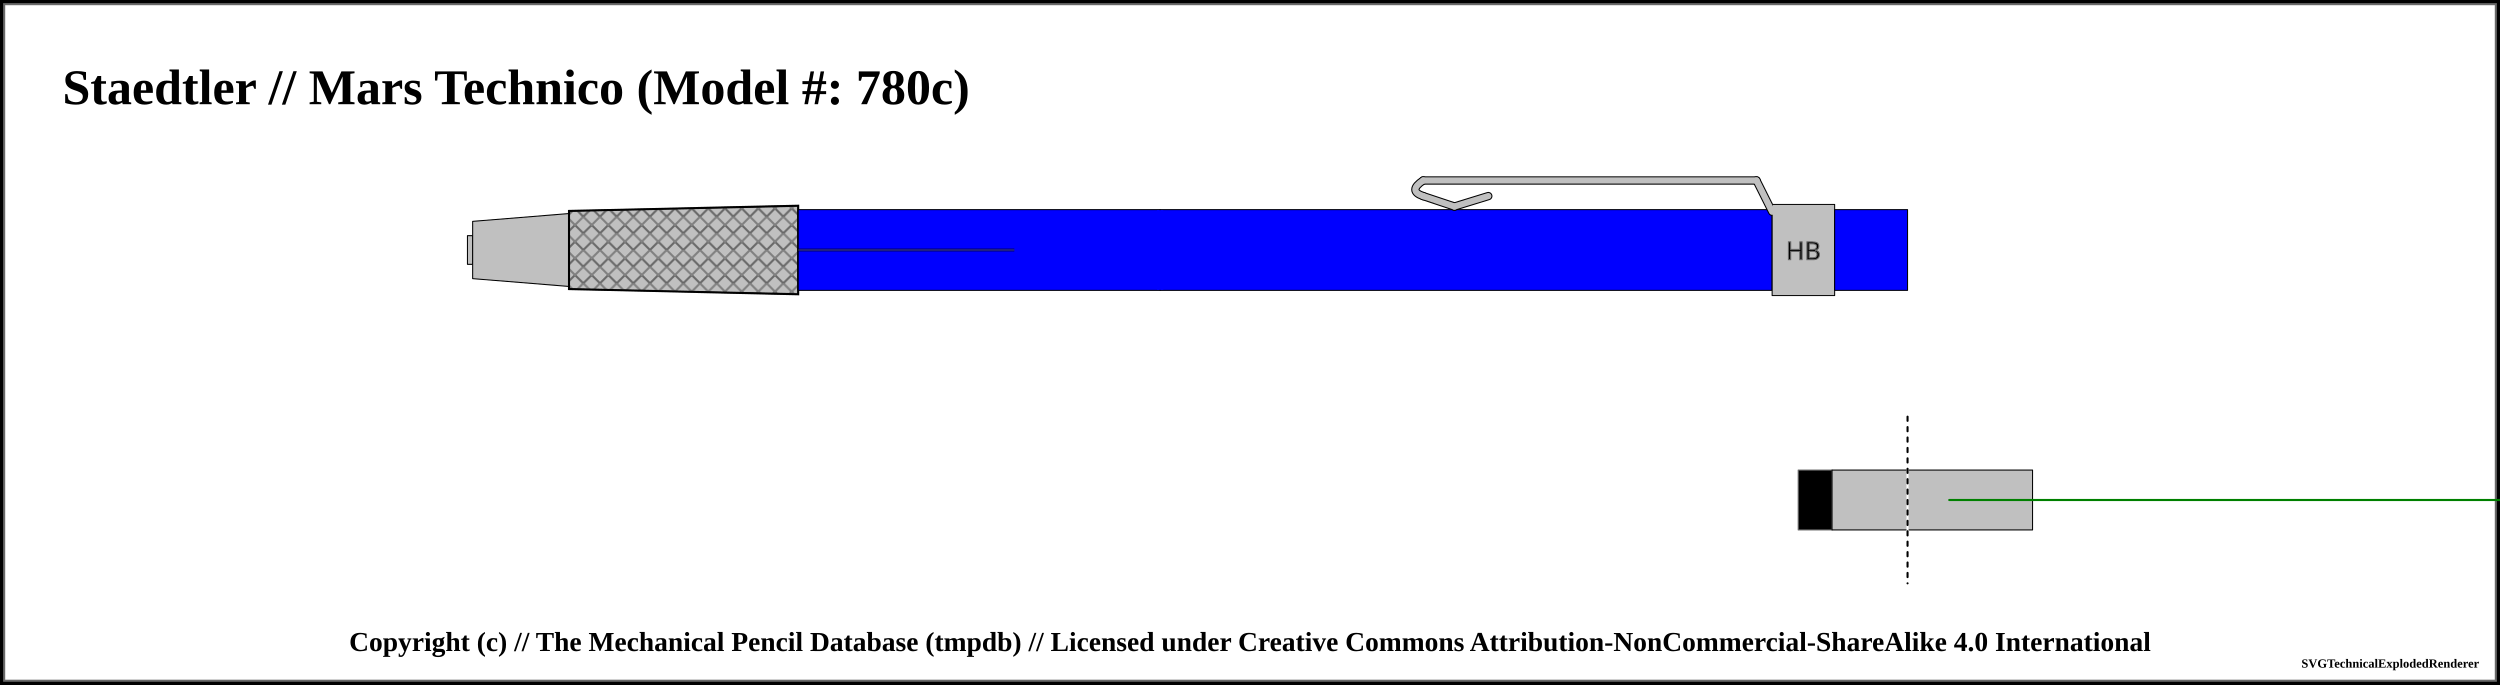
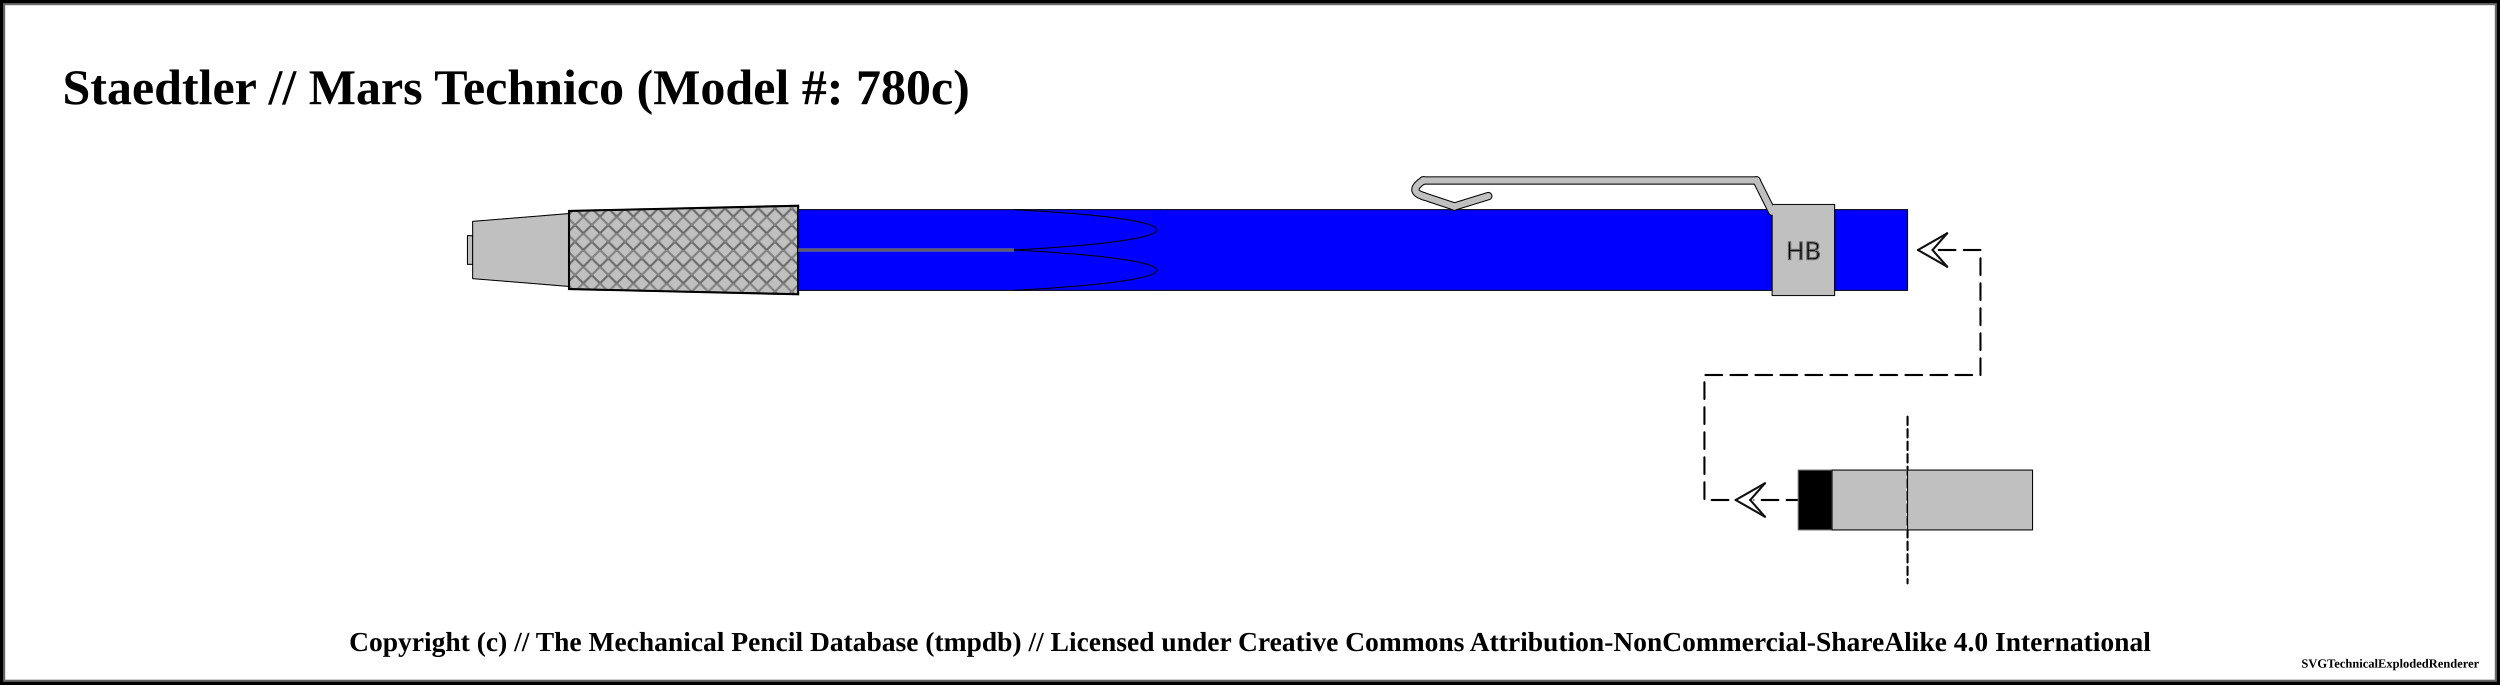
<svg xmlns="http://www.w3.org/2000/svg" width="1200" height="328.75">
  <pattern id="knurled-large" patternUnits="userSpaceOnUse" width="12" height="12">
    <path stroke="dimgray" stroke-linecap="round" stroke-width="1" d="M 6,6 L 12,12" />
    <path stroke="dimgray" stroke-linecap="round" stroke-width="1" d="M 6,6 L 0,12" />
    <path stroke="gray" stroke-linecap="round" stroke-width="1" d="M 6,6 L 12,0" />
    <path stroke="gray" stroke-linecap="round" stroke-width="1" d="M 6,6 L 0,0" />
  </pattern>
  <pattern id="knurled-small" patternUnits="userSpaceOnUse" width="4" height="4">
    <path stroke="dimgray" stroke-linecap="round" stroke-width="1" d="M 2,2 L 4,4" />
    <path stroke="dimgray" stroke-linecap="round" stroke-width="1" d="M 2,2 L 0,4" />
    <path stroke="gray" stroke-linecap="round" stroke-width="1" d="M 2,2 L 4,0" />
    <path stroke="gray" stroke-linecap="round" stroke-width="1" d="M 2,2 L 0,0" />
  </pattern>
  <pattern id="knurled" patternUnits="userSpaceOnUse" width="8" height="8">
    <path stroke="dimgray" stroke-linecap="round" stroke-width="1" d="M 4,4 L 8,8" />
    <path stroke="dimgray" stroke-linecap="round" stroke-width="1" d="M 4,4 L 0,8" />
    <path stroke="gray" stroke-linecap="round" stroke-width="1" d="M 4,4 L 8,0" />
    <path stroke="gray" stroke-linecap="round" stroke-width="1" d="M 4,4 L 0,0" />
  </pattern>
  <pattern id="lined" patternUnits="userSpaceOnUse" width="3" height="3">
    <path stroke="dimgray" stroke-linecap="round" stroke-width="1" d="M 0,0 L 3,0" />
  </pattern>
  <pattern id="ridged" patternUnits="userSpaceOnUse" width="3" height="3">
    <path stroke="dimgray" stroke-linecap="round" stroke-width="1" d="M 0,0 L 0,3" />
  </pattern>
  <pattern id="spring" patternUnits="userSpaceOnUse" width="8" height="100">
    <path stroke="dimgray" stroke-linecap="round" stroke-width="2" d="M 1,1 L 9,99" />
    <path stroke="white" stroke-linecap="round" stroke-width="1" d="M 1,1 L 9,99" />
  </pattern>
  <pattern id="knurled" patternUnits="userSpaceOnUse" width="8" height="8">
    <path stroke="dimgray" stroke-linecap="round" stroke-width="1" d="M 4,4 L 8,8" />
    <path stroke="dimgray" stroke-linecap="round" stroke-width="1" d="M 4,4 L 0,8" />
    <path stroke="gray" stroke-linecap="round" stroke-width="1" d="M 4,4 L 8,0" />
    <path stroke="gray" stroke-linecap="round" stroke-width="1" d="M 4,4 L 0,0" />
  </pattern>
  <rect x="0" y="0" width="1200" height="328.75" fill="white" stroke="black" stroke-width="4" />
  <rect x="2" y="2" width="1196" height="324.75" fill="white" stroke="dimgray" stroke-width="1" />
  <g transform="rotate(0 0 0)">
    <text x="30" y="50" font-size="2.0em" font-weight="bold"> Staedtler // Mars Technico (Model #: 780c)</text>
    <path d="M224.375 113.125 L226.875 113.125 L226.875 126.875 L224.375 126.875 Z" stroke-width="0.5" stroke="black" stroke-linejoin="round" fill="silver" fill-opacity="1" />
    <path d="M226.875 106.25 L273.125 102.5 L273.125 137.5 L226.875 133.75 Z" stroke-width="0.5" stroke="black" stroke-linejoin="round" fill="silver" fill-opacity="1" />
    <path d="M273.125 101.25 L383.125 98.75 L383.125 141.25 L273.125 138.75 Z" stroke-width="0.5" stroke="black" stroke-linejoin="round" fill="silver" fill-opacity="1" />
    <path d="M273.125 101.25 L383.125 98.75 L383.125 141.25 L273.125 138.75 Z" stroke-width="1.0" stroke="black" fill="url(#knurled)" />
    <path d="M383.125 100.625 L556.875 100.625 L556.875 139.375 L383.125 139.375 Z" stroke-width="0.5" stroke="black" stroke-linejoin="round" fill="blue" fill-opacity="1" />
-     <line x1="383.125" y1="120" x2="486.875" y2="120" stroke-width="1.5" stroke="black" fill="none" stroke-opacity="0.5" />
-     <line x1="383.125" y1="120" x2="486.875" y2="120" stroke-width="0.5" stroke="gray" fill="none" stroke-opacity="0.5" />
+     <line x1="383.125" y1="120" x2="486.875" y2="120" stroke-width="1.5" stroke="gray" fill="gray" stroke-opacity="1.0" />
+     <line x1="383.125" y1="120" x2="486.875" y2="120" stroke-width="0.5" stroke="black" fill="none" stroke-opacity="0.5" />
    <path d="M556.875 100.625 L850.625 100.625 L850.625 139.375 L556.875 139.375 Z" stroke-width="0.5" stroke="black" stroke-linejoin="round" fill="blue" fill-opacity="1" />
    <line x1="556.875" y1="100.875" x2="556.875" y2="139.125" stroke="blue" stroke-opacity="1" stroke-width="3" />
+     <path d="M 486.875 100.625 C 578.125 105.469, 578.125 115.156, 486.875 120" stroke-width="0.5" stroke="black" stroke-linecap="round" fill-opacity="1" fill="blue" />
+     <path d="M 486.875 139.375 C 578.125 134.531, 578.125 124.844, 486.875 120" stroke-width="0.5" stroke="black" stroke-linecap="round" fill-opacity="1" fill="blue" />
    <path d="M683.125 94.125 Q675.625 91.625 683.125 86.625" stroke-width="4" stroke="black" fill="none" stroke-linecap="round" />
    <line x1="683.125" y1="86.625" x2="843.125" y2="86.625" stroke-width="4" stroke="black" fill="dimgray" stroke-linecap="round" />
    <line x1="698.125" y1="99.125" x2="683.125" y2="94.125" stroke-width="4" stroke="black" fill="dimgray" stroke-linecap="round" />
    <line x1="714.375" y1="94.125" x2="698.125" y2="99.125" stroke-width="4" stroke="black" fill="dimgray" stroke-linecap="round" />
    <line x1="843.125" y1="86.625" x2="850.625" y2="101.625" stroke-width="4" stroke="black" fill="dimgray" stroke-linecap="round" />
    <path d="M850.625 98.125 L880.625 98.125 L880.625 141.875 L850.625 141.875 Z" stroke-width="0.5" stroke="black" stroke-linejoin="round" fill="silver" fill-opacity="1" />
    <text x="865.625" y="120" text-anchor="middle" dominant-baseline="central">
      <tspan stroke="dimgray" stroke-width="0.5" font-family="sans-serif" fill="black" textLength="{this.width * 5 - 12}"> HB</tspan>
    </text>
    <path d="M683.125 94.125 Q675.625 91.625 683.125 86.625" stroke-width="3" stroke="silver" fill="none" stroke-linecap="round" />
    <line x1="683.125" y1="86.625" x2="843.125" y2="86.625" stroke-width="3" stroke="silver" fill="silver" stroke-linecap="round" />
    <line x1="698.125" y1="99.125" x2="683.125" y2="94.125" stroke-width="3" stroke="silver" fill="silver" stroke-linecap="round" />
    <line x1="714.375" y1="94.125" x2="698.125" y2="99.125" stroke-width="3" stroke="silver" fill="silver" stroke-linecap="round" />
    <line x1="843.125" y1="86.625" x2="850.625" y2="101.625" stroke-width="3" stroke="silver" fill="silver" stroke-linecap="round" />
    <path d="M880.625 100.625 L915.625 100.625 L915.625 139.375 L880.625 139.375 Z" stroke-width="0.5" stroke="black" stroke-linejoin="round" fill="blue" fill-opacity="1" />
+     <path d="M 930.625 120 L 950.625 120 L 950.625 180 L 818.125 180 L 818.125 240 L 863.125 240 " fill="none" stroke="white" stroke-width="2" stroke-dasharray="8,4" stroke-linecap="round" />
+     <path d="M 930.625 120 L 950.625 120 L 950.625 180 L 818.125 180 L 818.125 240 L 863.125 240 " fill="none" stroke="black" stroke-width="1" stroke-dasharray="8,4" stroke-linecap="round" />
+     <line x1="920.625" y1="120" x2="927.625" y2="120" stroke-linecap="round" stroke="#ffffff" stroke-width="2.0" />
+     <line x1="920.625" y1="120" x2="934.625" y2="112" stroke-linecap="round" stroke="#ffffff" stroke-width="2.0" />
+     <line x1="934.625" y1="112" x2="927.625" y2="120" stroke-linecap="round" stroke="#ffffff" stroke-width="2.0" />
+     <line x1="920.625" y1="120" x2="934.625" y2="128" stroke-linecap="round" stroke="#ffffff" stroke-width="2.0" />
+     <line x1="934.625" y1="128" x2="927.625" y2="120" stroke-linecap="round" stroke="#ffffff" stroke-width="2.0" />
+     <line x1="920.625" y1="120" x2="934.625" y2="112" stroke-linecap="round" stroke="#0f0f0f" stroke-width="1.0" />
+     <line x1="934.625" y1="112" x2="927.625" y2="120" stroke-linecap="round" stroke="#0f0f0f" stroke-width="1.0" />
+     <line x1="920.625" y1="120" x2="934.625" y2="128" stroke-linecap="round" stroke="#0f0f0f" stroke-width="1.0" />
+     <line x1="934.625" y1="128" x2="927.625" y2="120" stroke-linecap="round" stroke="#0f0f0f" stroke-width="1.0" />
+     <line x1="833.125" y1="240" x2="840.125" y2="240" stroke-linecap="round" stroke="#ffffff" stroke-width="2.0" />
+     <line x1="833.125" y1="240" x2="847.125" y2="232" stroke-linecap="round" stroke="#ffffff" stroke-width="2.0" />
+     <line x1="847.125" y1="232" x2="840.125" y2="240" stroke-linecap="round" stroke="#ffffff" stroke-width="2.0" />
+     <line x1="833.125" y1="240" x2="847.125" y2="248" stroke-linecap="round" stroke="#ffffff" stroke-width="2.0" />
+     <line x1="847.125" y1="248" x2="840.125" y2="240" stroke-linecap="round" stroke="#ffffff" stroke-width="2.0" />
+     <line x1="833.125" y1="240" x2="847.125" y2="232" stroke-linecap="round" stroke="#0f0f0f" stroke-width="1.0" />
+     <line x1="847.125" y1="232" x2="840.125" y2="240" stroke-linecap="round" stroke="#0f0f0f" stroke-width="1.0" />
+     <line x1="833.125" y1="240" x2="847.125" y2="248" stroke-linecap="round" stroke="#0f0f0f" stroke-width="1.0" />
+     <line x1="847.125" y1="248" x2="840.125" y2="240" stroke-linecap="round" stroke="#0f0f0f" stroke-width="1.0" />
    <path d="M863.125 225.625 L879.375 225.625 L879.375 254.375 L863.125 254.375 Z" stroke-width="0.5" stroke="dimgray" stroke-linejoin="round" fill="black" fill-opacity="1" />
    <path d="M879.375 225.625 L915.625 225.625 L915.625 254.375 L879.375 254.375 Z" stroke-width="0.5" stroke="black" stroke-linejoin="round" fill="silver" fill-opacity="1" />
+     <line x1="915.625" y1="200" x2="915.625" y2="280" stroke="white" stroke-linecap="round" stroke-width="1" />
+     <line x1="915.625" y1="200" x2="915.625" y2="280" stroke="black" stroke-linecap="round" stroke-dasharray="4,2" stroke-width="1" />
    <path d="M915.625 225.625 L975.625 225.625 L975.625 254.375 L915.625 254.375 Z" stroke-width="0.5" stroke="black" stroke-linejoin="round" fill="silver" fill-opacity="1" />
-     <line x1="915.625" y1="200" x2="915.625" y2="280" stroke="white" stroke-linecap="round" stroke-width="1.0" />
-     <line x1="915.625" y1="200" x2="915.625" y2="280" stroke="black" stroke-linecap="round" stroke-dasharray="2,3" stroke-width="1.0" />
-     <line x1="935.625" y1="240" x2="1235.625" y2="240" stroke-linecap="round" stroke="green" stroke-width="1.0" />
  </g>
  <text x="50%" y="308.75" font-size="1.1em" font-weight="bold" text-anchor="middle" dominant-baseline="middle">Copyright (c) // The Mechanical Pencil Database (tmpdb) // Licensed under Creative Commons Attribution-NonCommercial-ShareAlike 4.0 International</text>
  <text x="1190" y="318.75" font-size="0.5em" font-weight="bold" text-anchor="end" dominant-baseline="middle">SVGTechnicalExplodedRenderer</text>
</svg>
